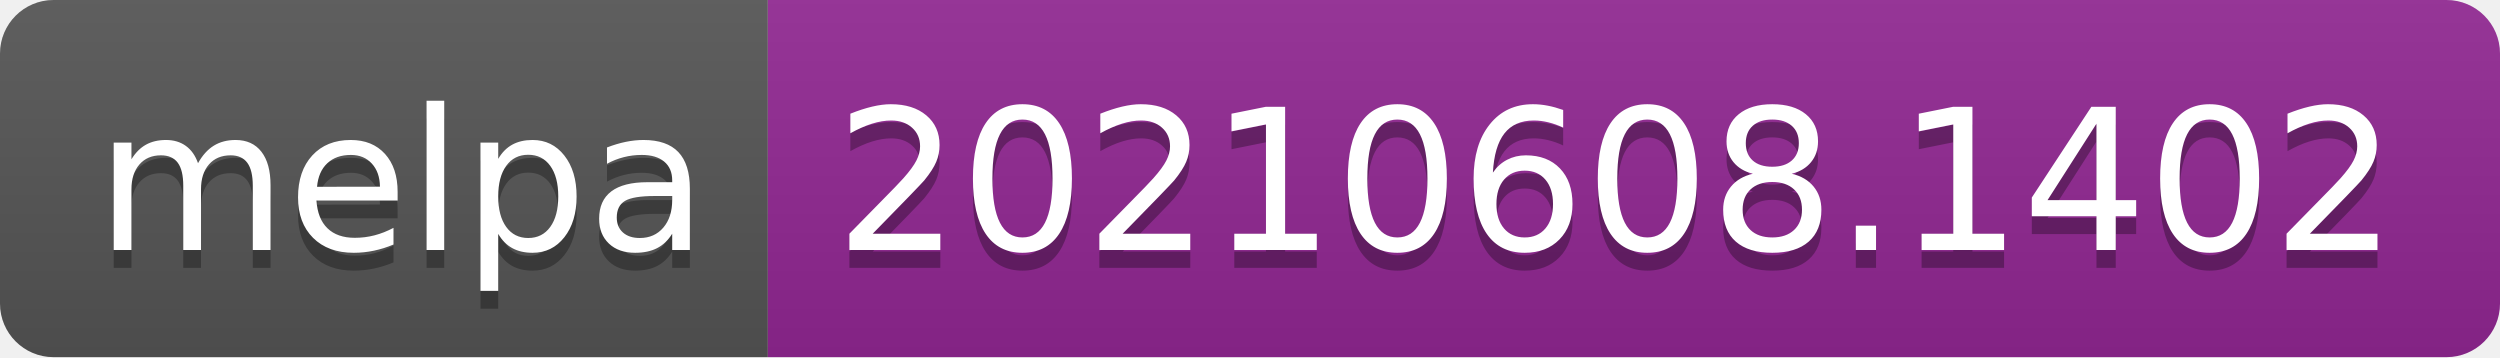
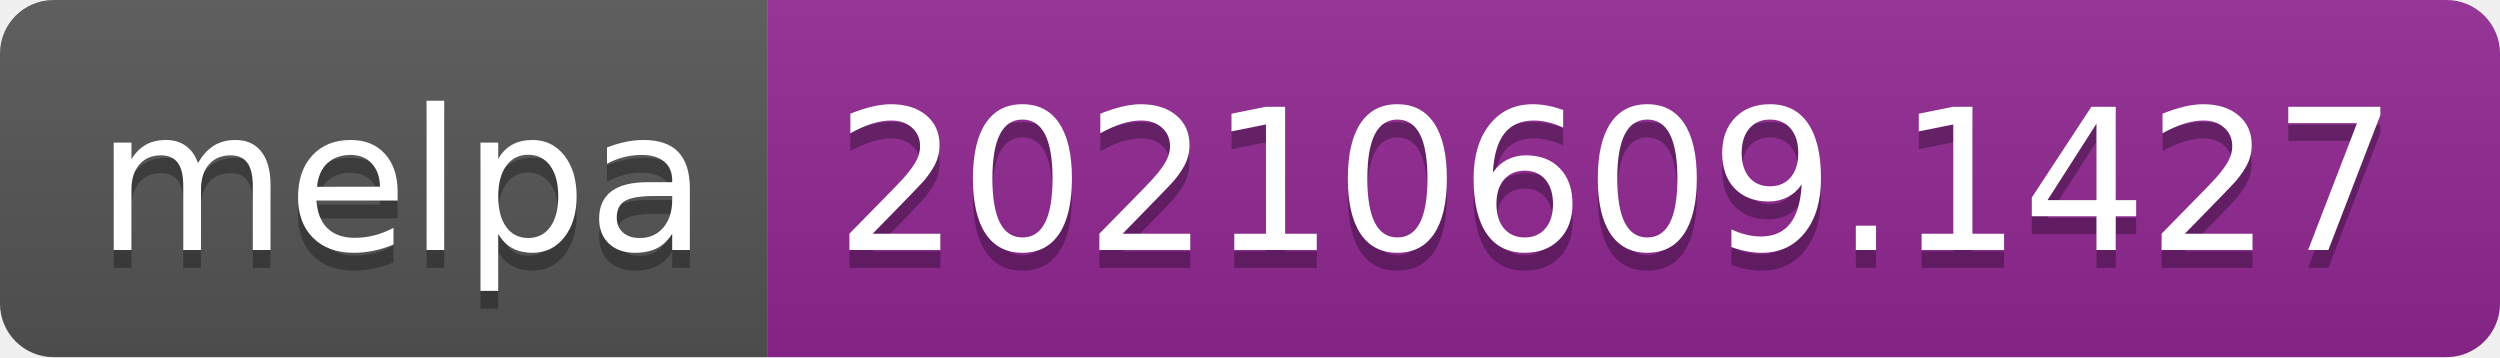
- <svg xmlns="http://www.w3.org/2000/svg" width="140" height="20" role="img" aria-label="melpa: 20210608.1402">
+ <svg xmlns="http://www.w3.org/2000/svg" width="140" height="20" role="img" aria-label="melpa: 20210609.1427">
  <linearGradient id="s" x2="0" y2="100%">
    <stop offset="0" stop-color="#bbb" stop-opacity=".1" />
    <stop offset="1" stop-opacity=".1" />
  </linearGradient>
  <clipPath id="r">
    <rect width="140" height="20" rx="3" fill="#fff" />
  </clipPath>
  <g clip-path="url(#r)">
    <rect width="43" height="20" fill="#555" />
    <rect x="43" width="97" height="20" fill="#922793" />
    <rect width="140" height="20" fill="url(#s)" />
  </g>
  <g fill="#fff" text-anchor="middle" font-family="Verdana,Geneva,DejaVu Sans,sans-serif" text-rendering="geometricPrecision" font-size="110">
    <text aria-hidden="true" x="225" y="150" fill="#010101" fill-opacity=".3" transform="scale(.1)" textLength="330">melpa</text>
    <text x="225" y="140" transform="scale(.1)" fill="#fff" textLength="330">melpa</text>
-     <text aria-hidden="true" x="905" y="150" fill="#010101" fill-opacity=".3" transform="scale(.1)" textLength="870">20210608.1402</text>
-     <text x="905" y="140" transform="scale(.1)" fill="#fff" textLength="870">20210608.1402</text>
+     <text aria-hidden="true" x="905" y="150" fill="#010101" fill-opacity=".3" transform="scale(.1)" textLength="870">20210609.1427</text>
+     <text x="905" y="140" transform="scale(.1)" fill="#fff" textLength="870">20210609.1427</text>
  </g>
</svg>
